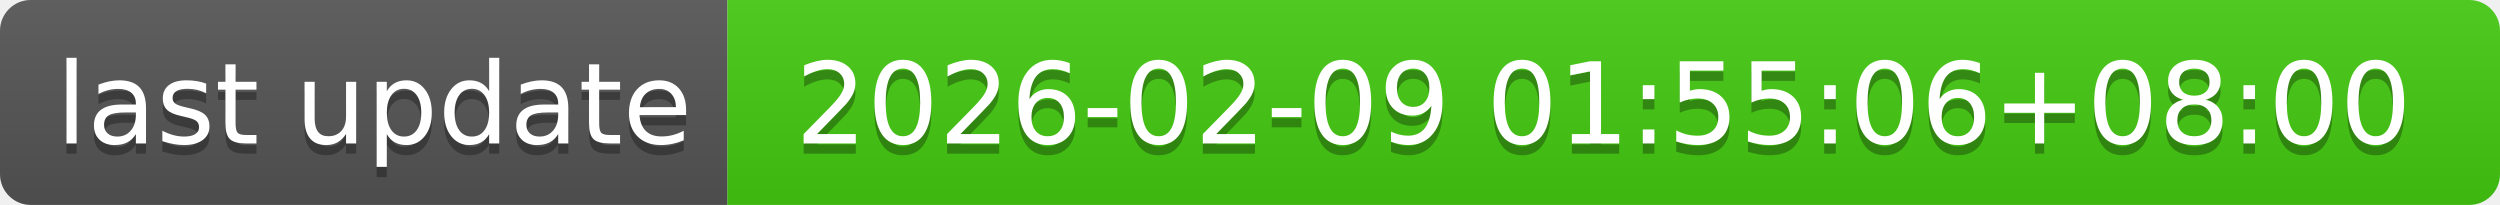
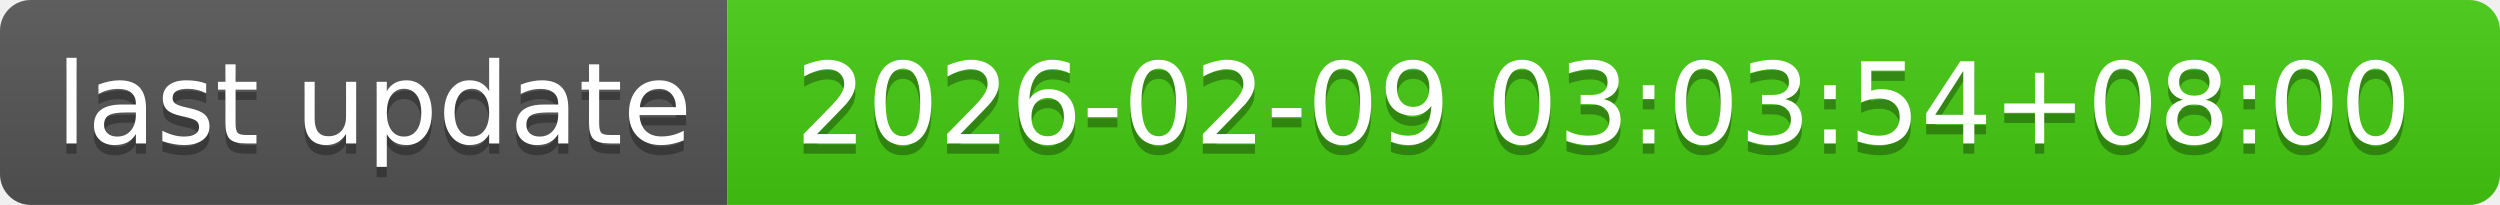
- <svg xmlns="http://www.w3.org/2000/svg" width="244" height="20" role="img" aria-label="last update: 2026-02-09 01:55:06+08:00">
+ <svg xmlns="http://www.w3.org/2000/svg" width="244" height="20" role="img" aria-label="last update: 2026-02-09 03:03:54+08:00">
  <linearGradient id="s" x2="0" y2="100%">
    <stop offset="0" stop-color="#bbb" stop-opacity=".1" />
    <stop offset="1" stop-opacity=".1" />
  </linearGradient>
  <clipPath id="r">
    <rect width="244" height="20" rx="3" fill="#fff" />
  </clipPath>
  <g clip-path="url(#r)">
    <rect width="71" height="20" fill="#555" />
    <rect x="71" width="173" height="20" fill="#4c1" />
    <rect width="244" height="20" fill="url(#s)" />
  </g>
  <g fill="#fff" text-anchor="middle" font-family="Verdana,Geneva,DejaVu Sans,sans-serif" text-rendering="geometricPrecision" font-size="110">
    <text aria-hidden="true" x="365" y="150" fill="#010101" fill-opacity=".3" transform="scale(.1)" textLength="610">last update</text>
    <text x="365" y="140" transform="scale(.1)" fill="#fff" textLength="610">last update</text>
-     <text aria-hidden="true" x="1565" y="150" fill="#010101" fill-opacity=".3" transform="scale(.1)" textLength="1630">2026-02-09 01:55:06+08:00</text>
-     <text x="1565" y="140" transform="scale(.1)" fill="#fff" textLength="1630">2026-02-09 01:55:06+08:00</text>
+     <text aria-hidden="true" x="1565" y="150" fill="#010101" fill-opacity=".3" transform="scale(.1)" textLength="1630">2026-02-09 03:03:54+08:00</text>
+     <text x="1565" y="140" transform="scale(.1)" fill="#fff" textLength="1630">2026-02-09 03:03:54+08:00</text>
  </g>
</svg>
